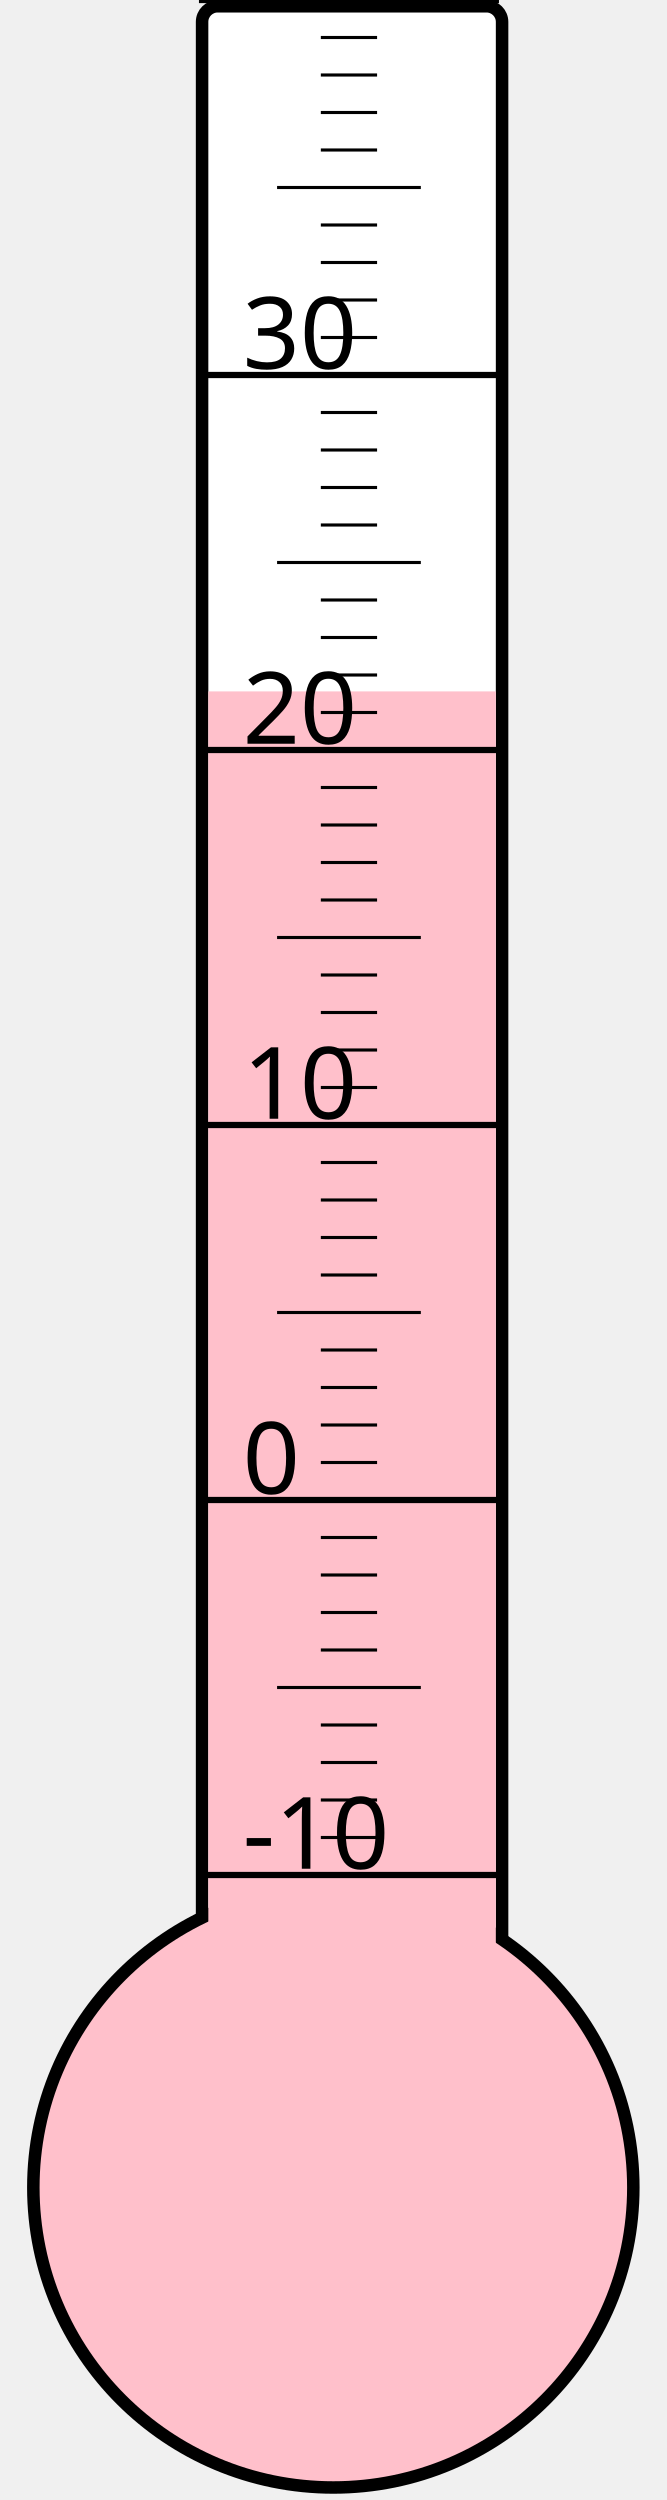
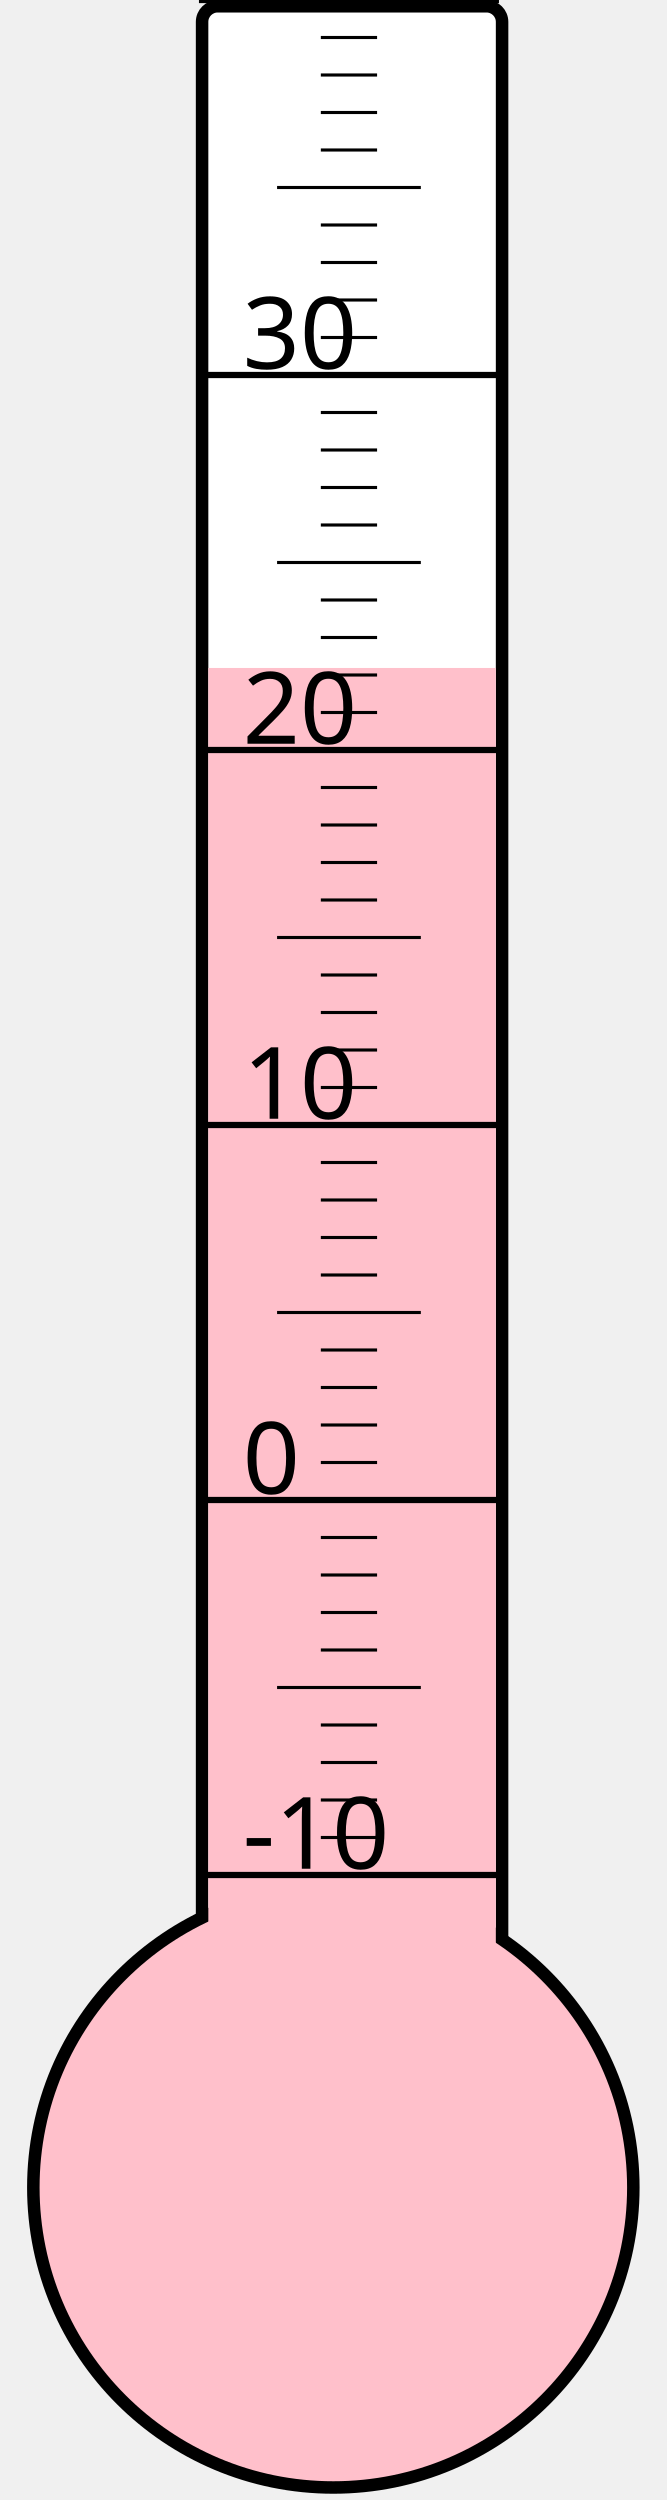
<svg xmlns="http://www.w3.org/2000/svg" width="40px" height="150px" viewBox="0 0 200 800">
  <rect width="200" height="800" x="0" y="0" style="fill: #ffffeb; fill-opacity: 0;" />
  <rect width="96" height="680" x="58" y="2" rx="5" ry="5" style="fill: white; fill-opacity: 1; stroke: black; stroke-width: 4;" />
  <circle cx="100" cy="700" r="96" style="fill: pink; stroke: black; stroke-width: 4;" />
-   <rect width="92" height="478.75" x="60" y="221.25" style="fill: pink; fill-opacity: 1; stroke-width: 0;" />
+   <rect width="92" height="486.25" x="60" y="213.75" style="fill: pink; fill-opacity: 1; stroke-width: 0;" />
  <text x="71" y="598" style="font-family: sans-serif; font-size: 24pt;">-10</text>
  <text x="71" y="478" style="font-family: sans-serif; font-size: 24pt;">0</text>
  <text x="71" y="358" style="font-family: sans-serif; font-size: 24pt;">10</text>
  <text x="71" y="238" style="font-family: sans-serif; font-size: 24pt;">20</text>
  <text x="71" y="118" style="font-family: sans-serif; font-size: 24pt;">30</text>
  <g style="stroke: black;">
    <line x1="57" y1="600" x2="153" y2="600" style="stroke-width: 2;" />
    <line x1="96" y1="588" x2="114" y2="588" style="stroke-width: 1;" />
    <line x1="96" y1="576" x2="114" y2="576" style="stroke-width: 1;" />
    <line x1="96" y1="564" x2="114" y2="564" style="stroke-width: 1;" />
    <line x1="96" y1="552" x2="114" y2="552" style="stroke-width: 1;" />
    <line x1="82" y1="540" x2="128" y2="540" style="stroke-width: 1;" />
    <line x1="96" y1="528" x2="114" y2="528" style="stroke-width: 1;" />
    <line x1="96" y1="516" x2="114" y2="516" style="stroke-width: 1;" />
    <line x1="96" y1="504" x2="114" y2="504" style="stroke-width: 1;" />
    <line x1="96" y1="492" x2="114" y2="492" style="stroke-width: 1;" />
    <line x1="57" y1="480" x2="153" y2="480" style="stroke-width: 2;" />
    <line x1="96" y1="468" x2="114" y2="468" style="stroke-width: 1;" />
    <line x1="96" y1="456" x2="114" y2="456" style="stroke-width: 1;" />
    <line x1="96" y1="444" x2="114" y2="444" style="stroke-width: 1;" />
    <line x1="96" y1="432" x2="114" y2="432" style="stroke-width: 1;" />
    <line x1="82" y1="420" x2="128" y2="420" style="stroke-width: 1;" />
    <line x1="96" y1="408" x2="114" y2="408" style="stroke-width: 1;" />
    <line x1="96" y1="396" x2="114" y2="396" style="stroke-width: 1;" />
    <line x1="96" y1="384" x2="114" y2="384" style="stroke-width: 1;" />
    <line x1="96" y1="372" x2="114" y2="372" style="stroke-width: 1;" />
    <line x1="57" y1="360" x2="153" y2="360" style="stroke-width: 2;" />
    <line x1="96" y1="348" x2="114" y2="348" style="stroke-width: 1;" />
    <line x1="96" y1="336" x2="114" y2="336" style="stroke-width: 1;" />
    <line x1="96" y1="324" x2="114" y2="324" style="stroke-width: 1;" />
    <line x1="96" y1="312" x2="114" y2="312" style="stroke-width: 1;" />
    <line x1="82" y1="300" x2="128" y2="300" style="stroke-width: 1;" />
    <line x1="96" y1="288" x2="114" y2="288" style="stroke-width: 1;" />
    <line x1="96" y1="276" x2="114" y2="276" style="stroke-width: 1;" />
    <line x1="96" y1="264" x2="114" y2="264" style="stroke-width: 1;" />
    <line x1="96" y1="252" x2="114" y2="252" style="stroke-width: 1;" />
    <line x1="57" y1="240" x2="153" y2="240" style="stroke-width: 2;" />
    <line x1="96" y1="228" x2="114" y2="228" style="stroke-width: 1;" />
    <line x1="96" y1="216" x2="114" y2="216" style="stroke-width: 1;" />
    <line x1="96" y1="204" x2="114" y2="204" style="stroke-width: 1;" />
    <line x1="96" y1="192" x2="114" y2="192" style="stroke-width: 1;" />
    <line x1="82" y1="180" x2="128" y2="180" style="stroke-width: 1;" />
    <line x1="96" y1="168" x2="114" y2="168" style="stroke-width: 1;" />
    <line x1="96" y1="156" x2="114" y2="156" style="stroke-width: 1;" />
    <line x1="96" y1="144" x2="114" y2="144" style="stroke-width: 1;" />
    <line x1="96" y1="132" x2="114" y2="132" style="stroke-width: 1;" />
    <line x1="57" y1="120" x2="153" y2="120" style="stroke-width: 2;" />
    <line x1="96" y1="108" x2="114" y2="108" style="stroke-width: 1;" />
    <line x1="96" y1="96" x2="114" y2="96" style="stroke-width: 1;" />
    <line x1="96" y1="84" x2="114" y2="84" style="stroke-width: 1;" />
    <line x1="96" y1="72" x2="114" y2="72" style="stroke-width: 1;" />
    <line x1="82" y1="60" x2="128" y2="60" style="stroke-width: 1;" />
    <line x1="96" y1="48" x2="114" y2="48" style="stroke-width: 1;" />
    <line x1="96" y1="36" x2="114" y2="36" style="stroke-width: 1;" />
    <line x1="96" y1="24" x2="114" y2="24" style="stroke-width: 1;" />
    <line x1="96" y1="12" x2="114" y2="12" style="stroke-width: 1;" />
    <line x1="57" y1="0" x2="153" y2="0" style="stroke-width: 2;" />
  </g>
</svg>
